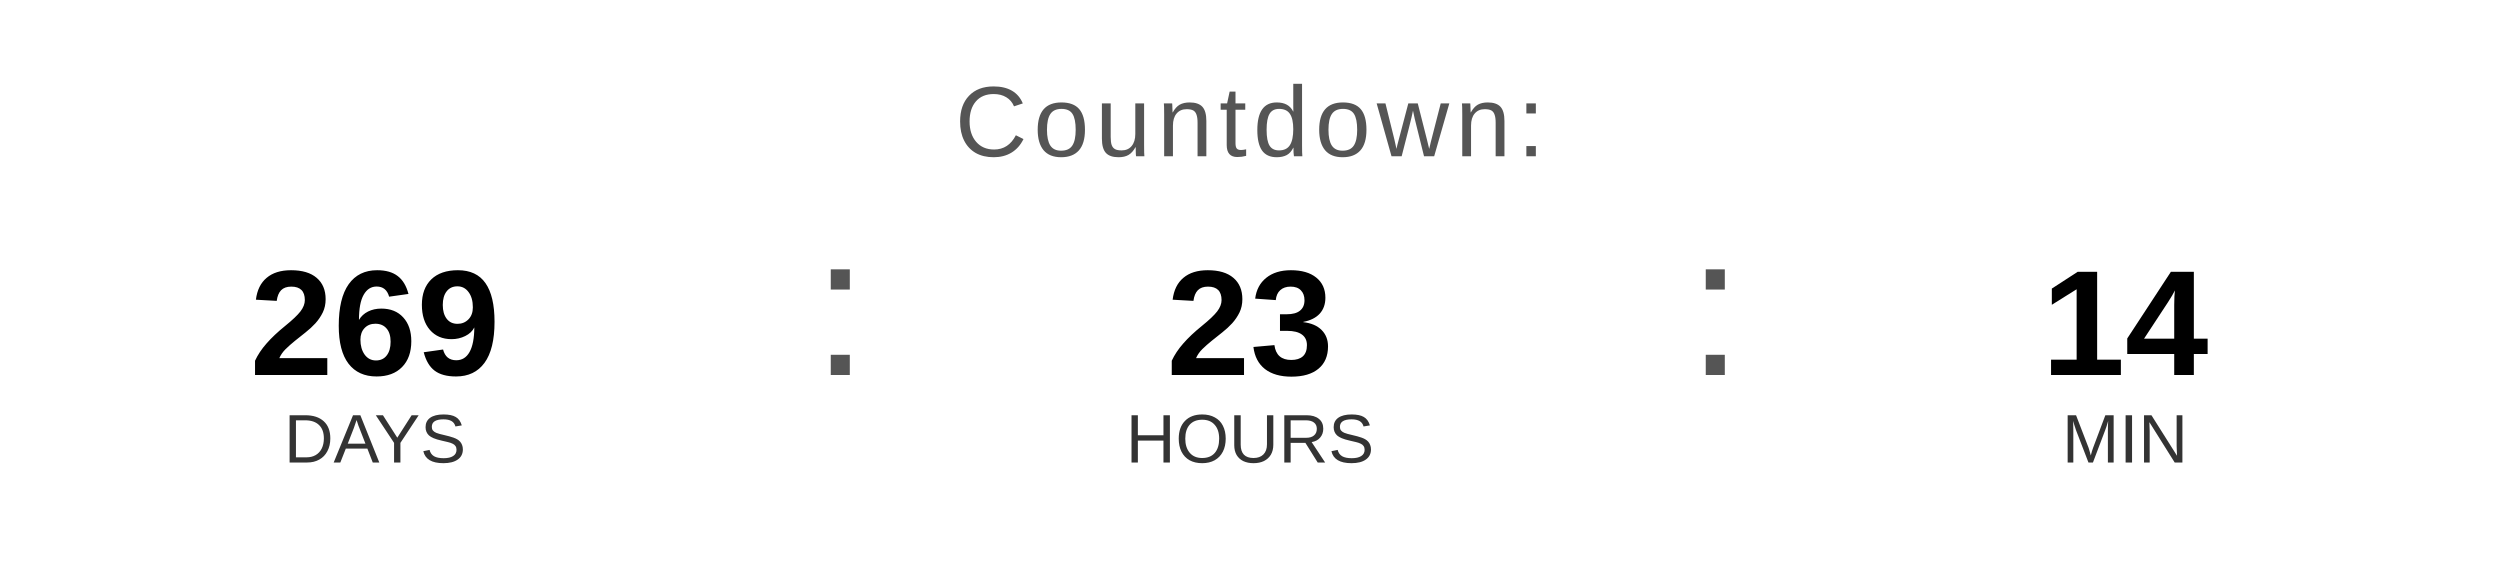
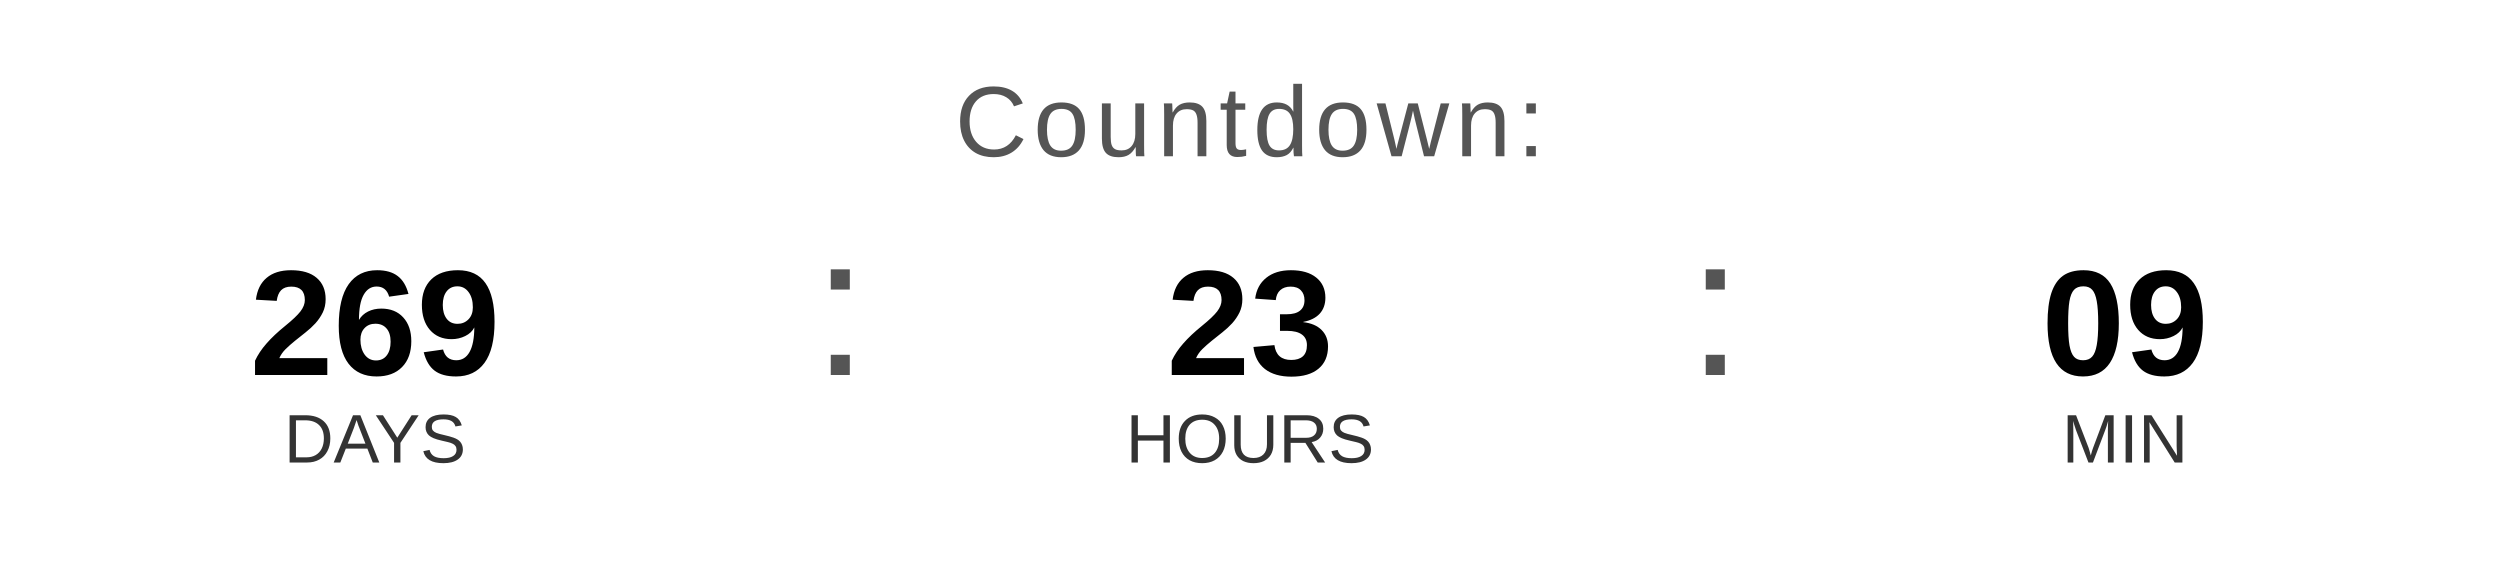
<svg xmlns="http://www.w3.org/2000/svg" width="400" height="90" viewBox="0 0 400 90">
  <text x="200" y="25" font-family="Arial, Helvetica, sans-serif" font-size="16" fill="#555555" text-anchor="middle" letter-spacing="1">
    Countdown:
  </text>
  <text x="60" y="60" font-family="Arial, Helvetica, sans-serif" font-size="24" font-weight="bold" fill="#000000" text-anchor="middle">269</text>
  <text x="60" y="74" font-family="Arial, Helvetica, sans-serif" font-size="11" fill="#333333" text-anchor="middle">DAYS</text>
  <text x="130" y="60" font-family="Arial, sans-serif" font-size="32" fill="#555555">:</text>
  <text x="200" y="60" font-family="Arial, Helvetica, sans-serif" font-size="24" font-weight="bold" fill="#000000" text-anchor="middle">23</text>
  <text x="200" y="74" font-family="Arial, Helvetica, sans-serif" font-size="11" fill="#333333" text-anchor="middle">HOURS</text>
  <text x="270" y="60" font-family="Arial, sans-serif" font-size="32" fill="#555555">:</text>
-   <text x="340" y="60" font-family="Arial, Helvetica, sans-serif" font-size="24" font-weight="bold" fill="#000000" text-anchor="middle">14</text>
+   <text x="340" y="60" font-family="Arial, Helvetica, sans-serif" font-size="24" font-weight="bold" fill="#000000" text-anchor="middle">09</text>
  <text x="340" y="74" font-family="Arial, Helvetica, sans-serif" font-size="11" fill="#333333" text-anchor="middle">MIN</text>
</svg>
